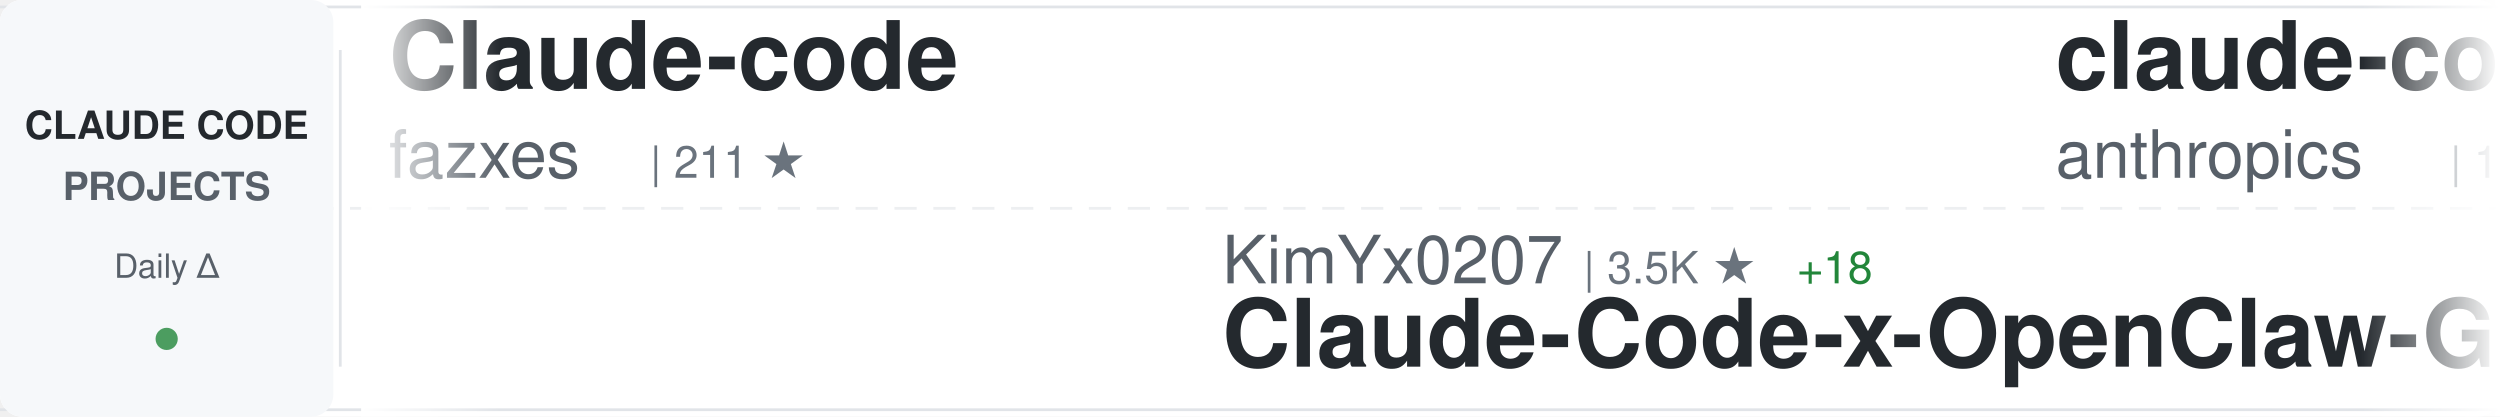
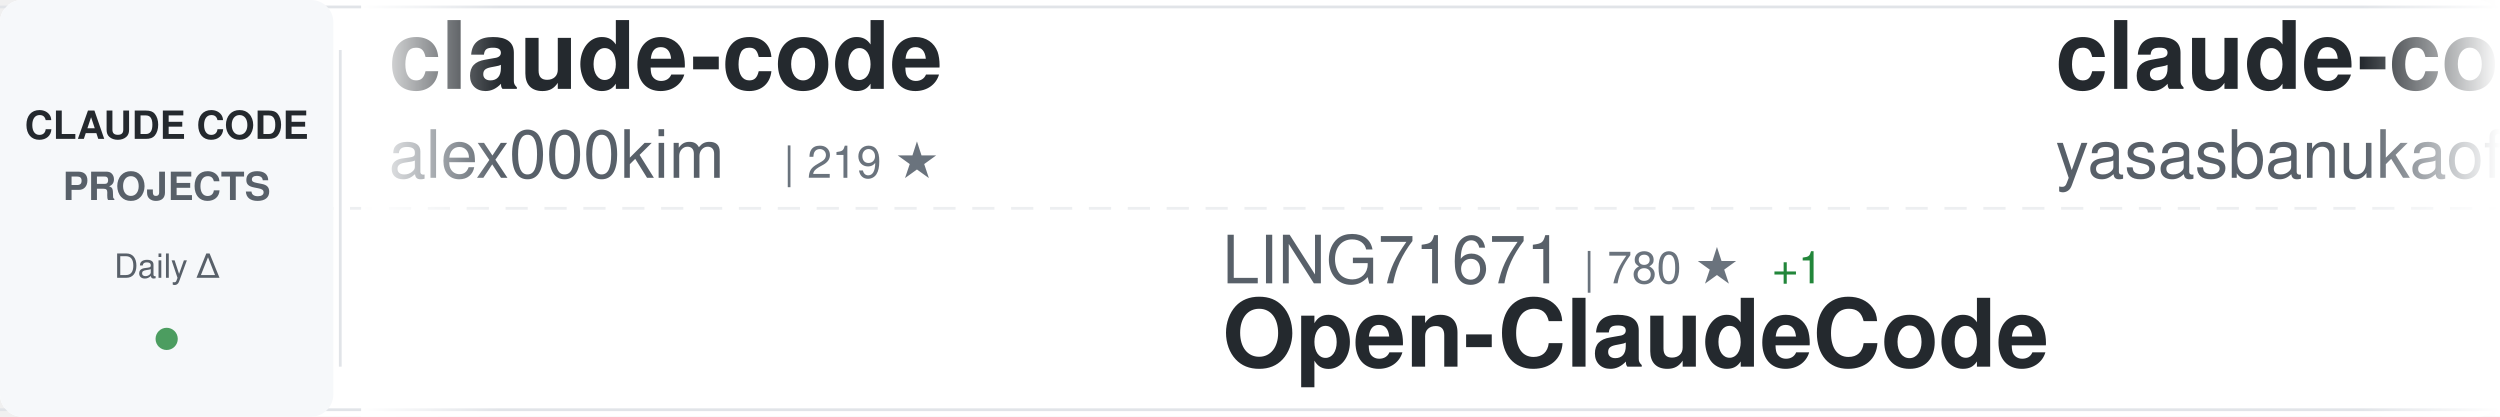
<svg xmlns="http://www.w3.org/2000/svg" width="900" height="150">
  <defs>
    <linearGradient id="awesomeLeftFade" x1="0%" y1="0%" x2="100%" y2="0%">
      <stop offset="0%" style="stop-color:#ffffff;stop-opacity:1" />
      <stop offset="100%" style="stop-color:#ffffff;stop-opacity:0" />
    </linearGradient>
    <linearGradient id="awesomeRightFade" x1="0%" y1="0%" x2="100%" y2="0%">
      <stop offset="0%" style="stop-color:#ffffff;stop-opacity:0" />
      <stop offset="100%" style="stop-color:#ffffff;stop-opacity:1" />
    </linearGradient>
  </defs>
  <rect width="900" height="150" fill="#ffffff" rx="8" />
  <rect x="0" y="2" width="900" height="1" fill="#e1e4e8" />
  <rect x="0" y="147" width="900" height="1" fill="#e1e4e8" />
  <line x1="0" y1="75" x2="900" y2="75" stroke="#e1e4e8" stroke-width="1" stroke-dasharray="8 6" opacity="0.6" />
  <rect x="0" y="0" width="120" height="150" fill="#f6f8fa" rx="8" />
  <text x="60" y="50" font-family="-apple-system, BlinkMacSystemFont, 'Segoe UI', Helvetica, Arial, sans-serif" font-size="14" font-weight="600" fill="#24292e" text-anchor="middle">CLAUDE CODE</text>
  <text x="60" y="72" font-family="-apple-system, BlinkMacSystemFont, 'Segoe UI', Helvetica, Arial, sans-serif" font-size="14" font-weight="600" fill="#586069" text-anchor="middle">PROJECTS</text>
  <text x="60" y="100" font-family="-apple-system, BlinkMacSystemFont, 'Segoe UI', Helvetica, Arial, sans-serif" font-size="12" font-weight="500" fill="#586069" text-anchor="middle">Daily Δ</text>
  <circle cx="60" cy="122" r="4" fill="#22863a" opacity="0.8" />
  <rect x="122" y="18" width="1" height="114" fill="#e1e4e8" />
  <clipPath id="awesomeTickerClip">
    <rect x="130" y="0" width="770" height="150" />
  </clipPath>
  <g clip-path="url(#awesomeTickerClip)">
    <g id="awesomeTickerItems">
      <animateTransform attributeName="transform" attributeType="XML" type="translate" from="0 0" to="-3000 0" dur="54s" repeatCount="indefinite" />
      <g transform="translate(0, 0)">
-         <text x="140" y="32" font-family="-apple-system, BlinkMacSystemFont, 'Segoe UI', Helvetica, Arial, sans-serif" font-size="34" font-weight="600" fill="#24292e">Claude-code</text>
-         <text x="140" y="64" font-family="-apple-system, BlinkMacSystemFont, 'Segoe UI', Helvetica, Arial, sans-serif" font-size="24" font-weight="400" fill="#586069">fazxes</text>
-         <text x="234" y="64" font-family="-apple-system, BlinkMacSystemFont, 'Segoe UI', Helvetica, Arial, sans-serif" font-size="16" font-weight="500" fill="#6a737d">| 211 ★</text>
+         <text x="140" y="32" font-family="-apple-system, BlinkMacSystemFont, 'Segoe UI', Helvetica, Arial, sans-serif" font-size="34" font-weight="600" fill="#24292e">claude-code</text>
+         <text x="140" y="64" font-family="-apple-system, BlinkMacSystemFont, 'Segoe UI', Helvetica, Arial, sans-serif" font-size="24" font-weight="400" fill="#586069">alex000kim</text>
+         <text x="282" y="64" font-family="-apple-system, BlinkMacSystemFont, 'Segoe UI', Helvetica, Arial, sans-serif" font-size="16" font-weight="500" fill="#6a737d">| 219 ★</text>
      </g>
      <g transform="translate(300, 0)">
-         <text x="140" y="102" font-family="-apple-system, BlinkMacSystemFont, 'Segoe UI', Helvetica, Arial, sans-serif" font-size="24" font-weight="400" fill="#586069">KimYx0207</text>
-         <text x="270" y="102" font-family="-apple-system, BlinkMacSystemFont, 'Segoe UI', Helvetica, Arial, sans-serif" font-size="16" font-weight="500" fill="#6a737d">| 3.5K ★</text>
-         <text x="347" y="102" font-family="-apple-system, BlinkMacSystemFont, 'Segoe UI', Helvetica, Arial, sans-serif" font-size="16" font-weight="500" fill="#22863a"> +18</text>
-         <text x="140" y="132" font-family="-apple-system, BlinkMacSystemFont, 'Segoe UI', Helvetica, Arial, sans-serif" font-size="34" font-weight="600" fill="#24292e">Claude-Code-x-OpenClaw-G...</text>
+         <text x="140" y="102" font-family="-apple-system, BlinkMacSystemFont, 'Segoe UI', Helvetica, Arial, sans-serif" font-size="24" font-weight="400" fill="#586069">LING71671</text>
+         <text x="270" y="102" font-family="-apple-system, BlinkMacSystemFont, 'Segoe UI', Helvetica, Arial, sans-serif" font-size="16" font-weight="500" fill="#6a737d">| 780 ★</text>
+         <text x="338" y="102" font-family="-apple-system, BlinkMacSystemFont, 'Segoe UI', Helvetica, Arial, sans-serif" font-size="16" font-weight="500" fill="#22863a"> +1</text>
+         <text x="140" y="132" font-family="-apple-system, BlinkMacSystemFont, 'Segoe UI', Helvetica, Arial, sans-serif" font-size="34" font-weight="600" fill="#24292e">Open-ClaudeCode</text>
      </g>
      <g transform="translate(600, 0)">
        <text x="140" y="32" font-family="-apple-system, BlinkMacSystemFont, 'Segoe UI', Helvetica, Arial, sans-serif" font-size="34" font-weight="600" fill="#24292e">claude-code</text>
-         <text x="140" y="64" font-family="-apple-system, BlinkMacSystemFont, 'Segoe UI', Helvetica, Arial, sans-serif" font-size="24" font-weight="400" fill="#586069">anthropics</text>
-         <text x="282" y="64" font-family="-apple-system, BlinkMacSystemFont, 'Segoe UI', Helvetica, Arial, sans-serif" font-size="16" font-weight="500" fill="#6a737d">| 118.0K ★</text>
-         <text x="377" y="64" font-family="-apple-system, BlinkMacSystemFont, 'Segoe UI', Helvetica, Arial, sans-serif" font-size="16" font-weight="500" fill="#22863a"> +260</text>
+         <text x="140" y="64" font-family="-apple-system, BlinkMacSystemFont, 'Segoe UI', Helvetica, Arial, sans-serif" font-size="24" font-weight="400" fill="#586069">yasasbanukaofficial</text>
+         <text x="390" y="64" font-family="-apple-system, BlinkMacSystemFont, 'Segoe UI', Helvetica, Arial, sans-serif" font-size="16" font-weight="500" fill="#6a737d">| 2.9K ★</text>
+         <text x="467" y="64" font-family="-apple-system, BlinkMacSystemFont, 'Segoe UI', Helvetica, Arial, sans-serif" font-size="16" font-weight="500" fill="#22863a"> +27</text>
      </g>
      <g transform="translate(900, 0)">
-         <text x="140" y="102" font-family="-apple-system, BlinkMacSystemFont, 'Segoe UI', Helvetica, Arial, sans-serif" font-size="24" font-weight="400" fill="#586069">ChrisWiles</text>
-         <text x="282" y="102" font-family="-apple-system, BlinkMacSystemFont, 'Segoe UI', Helvetica, Arial, sans-serif" font-size="16" font-weight="500" fill="#6a737d">| 5.8K ★</text>
-         <text x="359" y="102" font-family="-apple-system, BlinkMacSystemFont, 'Segoe UI', Helvetica, Arial, sans-serif" font-size="16" font-weight="500" fill="#22863a"> +4</text>
-         <text x="140" y="132" font-family="-apple-system, BlinkMacSystemFont, 'Segoe UI', Helvetica, Arial, sans-serif" font-size="34" font-weight="600" fill="#24292e">claude-code-showcase</text>
+         <text x="140" y="102" font-family="-apple-system, BlinkMacSystemFont, 'Segoe UI', Helvetica, Arial, sans-serif" font-size="24" font-weight="400" fill="#586069">Hyper66666</text>
+         <text x="282" y="102" font-family="-apple-system, BlinkMacSystemFont, 'Segoe UI', Helvetica, Arial, sans-serif" font-size="16" font-weight="500" fill="#6a737d">| 213 ★</text>
+         <text x="140" y="132" font-family="-apple-system, BlinkMacSystemFont, 'Segoe UI', Helvetica, Arial, sans-serif" font-size="34" font-weight="600" fill="#24292e">claude-code-sourcemap</text>
      </g>
      <g transform="translate(1200, 0)">
        <text x="140" y="32" font-family="-apple-system, BlinkMacSystemFont, 'Segoe UI', Helvetica, Arial, sans-serif" font-size="34" font-weight="600" fill="#24292e">claude-code</text>
-         <text x="140" y="64" font-family="-apple-system, BlinkMacSystemFont, 'Segoe UI', Helvetica, Arial, sans-serif" font-size="24" font-weight="400" fill="#586069">xorespesp</text>
-         <text x="270" y="64" font-family="-apple-system, BlinkMacSystemFont, 'Segoe UI', Helvetica, Arial, sans-serif" font-size="16" font-weight="500" fill="#6a737d">| 221 ★</text>
+         <text x="140" y="64" font-family="-apple-system, BlinkMacSystemFont, 'Segoe UI', Helvetica, Arial, sans-serif" font-size="24" font-weight="400" fill="#586069">isboyjc</text>
+         <text x="246" y="64" font-family="-apple-system, BlinkMacSystemFont, 'Segoe UI', Helvetica, Arial, sans-serif" font-size="16" font-weight="500" fill="#6a737d">| 155 ★</text>
      </g>
      <g transform="translate(1500, 0)">
-         <text x="140" y="102" font-family="-apple-system, BlinkMacSystemFont, 'Segoe UI', Helvetica, Arial, sans-serif" font-size="24" font-weight="400" fill="#586069">snarktank</text>
-         <text x="270" y="102" font-family="-apple-system, BlinkMacSystemFont, 'Segoe UI', Helvetica, Arial, sans-serif" font-size="16" font-weight="500" fill="#6a737d">| 17.8K ★</text>
-         <text x="356" y="102" font-family="-apple-system, BlinkMacSystemFont, 'Segoe UI', Helvetica, Arial, sans-serif" font-size="16" font-weight="500" fill="#22863a"> +32</text>
-         <text x="140" y="132" font-family="-apple-system, BlinkMacSystemFont, 'Segoe UI', Helvetica, Arial, sans-serif" font-size="34" font-weight="600" fill="#24292e">ralph</text>
+         <text x="140" y="102" font-family="-apple-system, BlinkMacSystemFont, 'Segoe UI', Helvetica, Arial, sans-serif" font-size="24" font-weight="400" fill="#586069">lorryjovens-hub</text>
+         <text x="342" y="102" font-family="-apple-system, BlinkMacSystemFont, 'Segoe UI', Helvetica, Arial, sans-serif" font-size="16" font-weight="500" fill="#6a737d">| 1.5K ★</text>
+         <text x="419" y="102" font-family="-apple-system, BlinkMacSystemFont, 'Segoe UI', Helvetica, Arial, sans-serif" font-size="16" font-weight="500" fill="#22863a"> +7</text>
+         <text x="140" y="132" font-family="-apple-system, BlinkMacSystemFont, 'Segoe UI', Helvetica, Arial, sans-serif" font-size="34" font-weight="600" fill="#24292e">claude-code-rust</text>
      </g>
      <g transform="translate(1800, 0)">
-         <text x="140" y="32" font-family="-apple-system, BlinkMacSystemFont, 'Segoe UI', Helvetica, Arial, sans-serif" font-size="34" font-weight="600" fill="#24292e">claude-code-proxy</text>
-         <text x="140" y="64" font-family="-apple-system, BlinkMacSystemFont, 'Segoe UI', Helvetica, Arial, sans-serif" font-size="24" font-weight="400" fill="#586069">fuergaosi233</text>
-         <text x="306" y="64" font-family="-apple-system, BlinkMacSystemFont, 'Segoe UI', Helvetica, Arial, sans-serif" font-size="16" font-weight="500" fill="#6a737d">| 2.5K ★</text>
-         <text x="383" y="64" font-family="-apple-system, BlinkMacSystemFont, 'Segoe UI', Helvetica, Arial, sans-serif" font-size="16" font-weight="500" fill="#22863a"> +6</text>
+         <text x="140" y="32" font-family="-apple-system, BlinkMacSystemFont, 'Segoe UI', Helvetica, Arial, sans-serif" font-size="34" font-weight="600" fill="#24292e">claude-code-source-code</text>
+         <text x="140" y="64" font-family="-apple-system, BlinkMacSystemFont, 'Segoe UI', Helvetica, Arial, sans-serif" font-size="24" font-weight="400" fill="#586069">777genius</text>
+         <text x="270" y="64" font-family="-apple-system, BlinkMacSystemFont, 'Segoe UI', Helvetica, Arial, sans-serif" font-size="16" font-weight="500" fill="#6a737d">| 897 ★</text>
      </g>
      <g transform="translate(2100, 0)">
-         <text x="140" y="102" font-family="-apple-system, BlinkMacSystemFont, 'Segoe UI', Helvetica, Arial, sans-serif" font-size="24" font-weight="400" fill="#586069">Maciek-roboblog</text>
-         <text x="342" y="102" font-family="-apple-system, BlinkMacSystemFont, 'Segoe UI', Helvetica, Arial, sans-serif" font-size="16" font-weight="500" fill="#6a737d">| 7.8K ★</text>
-         <text x="419" y="102" font-family="-apple-system, BlinkMacSystemFont, 'Segoe UI', Helvetica, Arial, sans-serif" font-size="16" font-weight="500" fill="#22863a"> +15</text>
-         <text x="140" y="132" font-family="-apple-system, BlinkMacSystemFont, 'Segoe UI', Helvetica, Arial, sans-serif" font-size="34" font-weight="600" fill="#24292e">Claude-Code-Usage-Monito...</text>
+         <text x="140" y="102" font-family="-apple-system, BlinkMacSystemFont, 'Segoe UI', Helvetica, Arial, sans-serif" font-size="24" font-weight="400" fill="#586069">ChinaSiro</text>
+         <text x="270" y="102" font-family="-apple-system, BlinkMacSystemFont, 'Segoe UI', Helvetica, Arial, sans-serif" font-size="16" font-weight="500" fill="#6a737d">| 9.0K ★</text>
+         <text x="347" y="102" font-family="-apple-system, BlinkMacSystemFont, 'Segoe UI', Helvetica, Arial, sans-serif" font-size="16" font-weight="500" fill="#22863a"> +10</text>
+         <text x="140" y="132" font-family="-apple-system, BlinkMacSystemFont, 'Segoe UI', Helvetica, Arial, sans-serif" font-size="34" font-weight="600" fill="#24292e">claude-code-sourcemap</text>
      </g>
      <g transform="translate(2400, 0)">
-         <text x="140" y="32" font-family="-apple-system, BlinkMacSystemFont, 'Segoe UI', Helvetica, Arial, sans-serif" font-size="34" font-weight="600" fill="#24292e">claude-code-system-promp...</text>
-         <text x="140" y="64" font-family="-apple-system, BlinkMacSystemFont, 'Segoe UI', Helvetica, Arial, sans-serif" font-size="24" font-weight="400" fill="#586069">Piebald-AI</text>
-         <text x="282" y="64" font-family="-apple-system, BlinkMacSystemFont, 'Segoe UI', Helvetica, Arial, sans-serif" font-size="16" font-weight="500" fill="#6a737d">| 9.5K ★</text>
-         <text x="359" y="64" font-family="-apple-system, BlinkMacSystemFont, 'Segoe UI', Helvetica, Arial, sans-serif" font-size="16" font-weight="500" fill="#22863a"> +39</text>
+         <text x="140" y="32" font-family="-apple-system, BlinkMacSystemFont, 'Segoe UI', Helvetica, Arial, sans-serif" font-size="34" font-weight="600" fill="#24292e">claude-code-showcase</text>
+         <text x="140" y="64" font-family="-apple-system, BlinkMacSystemFont, 'Segoe UI', Helvetica, Arial, sans-serif" font-size="24" font-weight="400" fill="#586069">ChrisWiles</text>
+         <text x="282" y="64" font-family="-apple-system, BlinkMacSystemFont, 'Segoe UI', Helvetica, Arial, sans-serif" font-size="16" font-weight="500" fill="#6a737d">| 5.8K ★</text>
+         <text x="359" y="64" font-family="-apple-system, BlinkMacSystemFont, 'Segoe UI', Helvetica, Arial, sans-serif" font-size="16" font-weight="500" fill="#22863a"> +2</text>
      </g>
      <g transform="translate(2700, 0)">
-         <text x="140" y="102" font-family="-apple-system, BlinkMacSystemFont, 'Segoe UI', Helvetica, Arial, sans-serif" font-size="24" font-weight="400" fill="#586069">router-for-me</text>
-         <text x="318" y="102" font-family="-apple-system, BlinkMacSystemFont, 'Segoe UI', Helvetica, Arial, sans-serif" font-size="16" font-weight="500" fill="#6a737d">| 28.8K ★</text>
-         <text x="404" y="102" font-family="-apple-system, BlinkMacSystemFont, 'Segoe UI', Helvetica, Arial, sans-serif" font-size="16" font-weight="500" fill="#22863a"> +184</text>
-         <text x="140" y="132" font-family="-apple-system, BlinkMacSystemFont, 'Segoe UI', Helvetica, Arial, sans-serif" font-size="34" font-weight="600" fill="#24292e">CLIProxyAPI</text>
+         <text x="140" y="102" font-family="-apple-system, BlinkMacSystemFont, 'Segoe UI', Helvetica, Arial, sans-serif" font-size="24" font-weight="400" fill="#586069">disler</text>
+         <text x="234" y="102" font-family="-apple-system, BlinkMacSystemFont, 'Segoe UI', Helvetica, Arial, sans-serif" font-size="16" font-weight="500" fill="#6a737d">| 3.6K ★</text>
+         <text x="311" y="102" font-family="-apple-system, BlinkMacSystemFont, 'Segoe UI', Helvetica, Arial, sans-serif" font-size="16" font-weight="500" fill="#22863a"> +4</text>
+         <text x="140" y="132" font-family="-apple-system, BlinkMacSystemFont, 'Segoe UI', Helvetica, Arial, sans-serif" font-size="34" font-weight="600" fill="#24292e">claude-code-hooks-master...</text>
      </g>
      <g transform="translate(3000, 0)">
-         <text x="140" y="32" font-family="-apple-system, BlinkMacSystemFont, 'Segoe UI', Helvetica, Arial, sans-serif" font-size="34" font-weight="600" fill="#24292e">Claude-code</text>
-         <text x="140" y="64" font-family="-apple-system, BlinkMacSystemFont, 'Segoe UI', Helvetica, Arial, sans-serif" font-size="24" font-weight="400" fill="#586069">fazxes</text>
-         <text x="234" y="64" font-family="-apple-system, BlinkMacSystemFont, 'Segoe UI', Helvetica, Arial, sans-serif" font-size="16" font-weight="500" fill="#6a737d">| 211 ★</text>
+         <text x="140" y="32" font-family="-apple-system, BlinkMacSystemFont, 'Segoe UI', Helvetica, Arial, sans-serif" font-size="34" font-weight="600" fill="#24292e">claude-code</text>
+         <text x="140" y="64" font-family="-apple-system, BlinkMacSystemFont, 'Segoe UI', Helvetica, Arial, sans-serif" font-size="24" font-weight="400" fill="#586069">alex000kim</text>
+         <text x="282" y="64" font-family="-apple-system, BlinkMacSystemFont, 'Segoe UI', Helvetica, Arial, sans-serif" font-size="16" font-weight="500" fill="#6a737d">| 219 ★</text>
      </g>
      <g transform="translate(3300, 0)">
-         <text x="140" y="102" font-family="-apple-system, BlinkMacSystemFont, 'Segoe UI', Helvetica, Arial, sans-serif" font-size="24" font-weight="400" fill="#586069">KimYx0207</text>
-         <text x="270" y="102" font-family="-apple-system, BlinkMacSystemFont, 'Segoe UI', Helvetica, Arial, sans-serif" font-size="16" font-weight="500" fill="#6a737d">| 3.5K ★</text>
-         <text x="347" y="102" font-family="-apple-system, BlinkMacSystemFont, 'Segoe UI', Helvetica, Arial, sans-serif" font-size="16" font-weight="500" fill="#22863a"> +18</text>
-         <text x="140" y="132" font-family="-apple-system, BlinkMacSystemFont, 'Segoe UI', Helvetica, Arial, sans-serif" font-size="34" font-weight="600" fill="#24292e">Claude-Code-x-OpenClaw-G...</text>
+         <text x="140" y="102" font-family="-apple-system, BlinkMacSystemFont, 'Segoe UI', Helvetica, Arial, sans-serif" font-size="24" font-weight="400" fill="#586069">LING71671</text>
+         <text x="270" y="102" font-family="-apple-system, BlinkMacSystemFont, 'Segoe UI', Helvetica, Arial, sans-serif" font-size="16" font-weight="500" fill="#6a737d">| 780 ★</text>
+         <text x="338" y="102" font-family="-apple-system, BlinkMacSystemFont, 'Segoe UI', Helvetica, Arial, sans-serif" font-size="16" font-weight="500" fill="#22863a"> +1</text>
+         <text x="140" y="132" font-family="-apple-system, BlinkMacSystemFont, 'Segoe UI', Helvetica, Arial, sans-serif" font-size="34" font-weight="600" fill="#24292e">Open-ClaudeCode</text>
      </g>
      <g transform="translate(3600, 0)">
        <text x="140" y="32" font-family="-apple-system, BlinkMacSystemFont, 'Segoe UI', Helvetica, Arial, sans-serif" font-size="34" font-weight="600" fill="#24292e">claude-code</text>
-         <text x="140" y="64" font-family="-apple-system, BlinkMacSystemFont, 'Segoe UI', Helvetica, Arial, sans-serif" font-size="24" font-weight="400" fill="#586069">anthropics</text>
-         <text x="282" y="64" font-family="-apple-system, BlinkMacSystemFont, 'Segoe UI', Helvetica, Arial, sans-serif" font-size="16" font-weight="500" fill="#6a737d">| 118.0K ★</text>
-         <text x="377" y="64" font-family="-apple-system, BlinkMacSystemFont, 'Segoe UI', Helvetica, Arial, sans-serif" font-size="16" font-weight="500" fill="#22863a"> +260</text>
+         <text x="140" y="64" font-family="-apple-system, BlinkMacSystemFont, 'Segoe UI', Helvetica, Arial, sans-serif" font-size="24" font-weight="400" fill="#586069">yasasbanukaofficial</text>
+         <text x="390" y="64" font-family="-apple-system, BlinkMacSystemFont, 'Segoe UI', Helvetica, Arial, sans-serif" font-size="16" font-weight="500" fill="#6a737d">| 2.9K ★</text>
+         <text x="467" y="64" font-family="-apple-system, BlinkMacSystemFont, 'Segoe UI', Helvetica, Arial, sans-serif" font-size="16" font-weight="500" fill="#22863a"> +27</text>
      </g>
      <g transform="translate(3900, 0)">
-         <text x="140" y="102" font-family="-apple-system, BlinkMacSystemFont, 'Segoe UI', Helvetica, Arial, sans-serif" font-size="24" font-weight="400" fill="#586069">ChrisWiles</text>
-         <text x="282" y="102" font-family="-apple-system, BlinkMacSystemFont, 'Segoe UI', Helvetica, Arial, sans-serif" font-size="16" font-weight="500" fill="#6a737d">| 5.8K ★</text>
-         <text x="359" y="102" font-family="-apple-system, BlinkMacSystemFont, 'Segoe UI', Helvetica, Arial, sans-serif" font-size="16" font-weight="500" fill="#22863a"> +4</text>
-         <text x="140" y="132" font-family="-apple-system, BlinkMacSystemFont, 'Segoe UI', Helvetica, Arial, sans-serif" font-size="34" font-weight="600" fill="#24292e">claude-code-showcase</text>
+         <text x="140" y="102" font-family="-apple-system, BlinkMacSystemFont, 'Segoe UI', Helvetica, Arial, sans-serif" font-size="24" font-weight="400" fill="#586069">Hyper66666</text>
+         <text x="282" y="102" font-family="-apple-system, BlinkMacSystemFont, 'Segoe UI', Helvetica, Arial, sans-serif" font-size="16" font-weight="500" fill="#6a737d">| 213 ★</text>
+         <text x="140" y="132" font-family="-apple-system, BlinkMacSystemFont, 'Segoe UI', Helvetica, Arial, sans-serif" font-size="34" font-weight="600" fill="#24292e">claude-code-sourcemap</text>
      </g>
    </g>
  </g>
  <rect x="130" y="0" width="50" height="150" fill="url(#awesomeLeftFade)" />
  <rect x="850" y="0" width="50" height="150" fill="url(#awesomeRightFade)" />
</svg>
